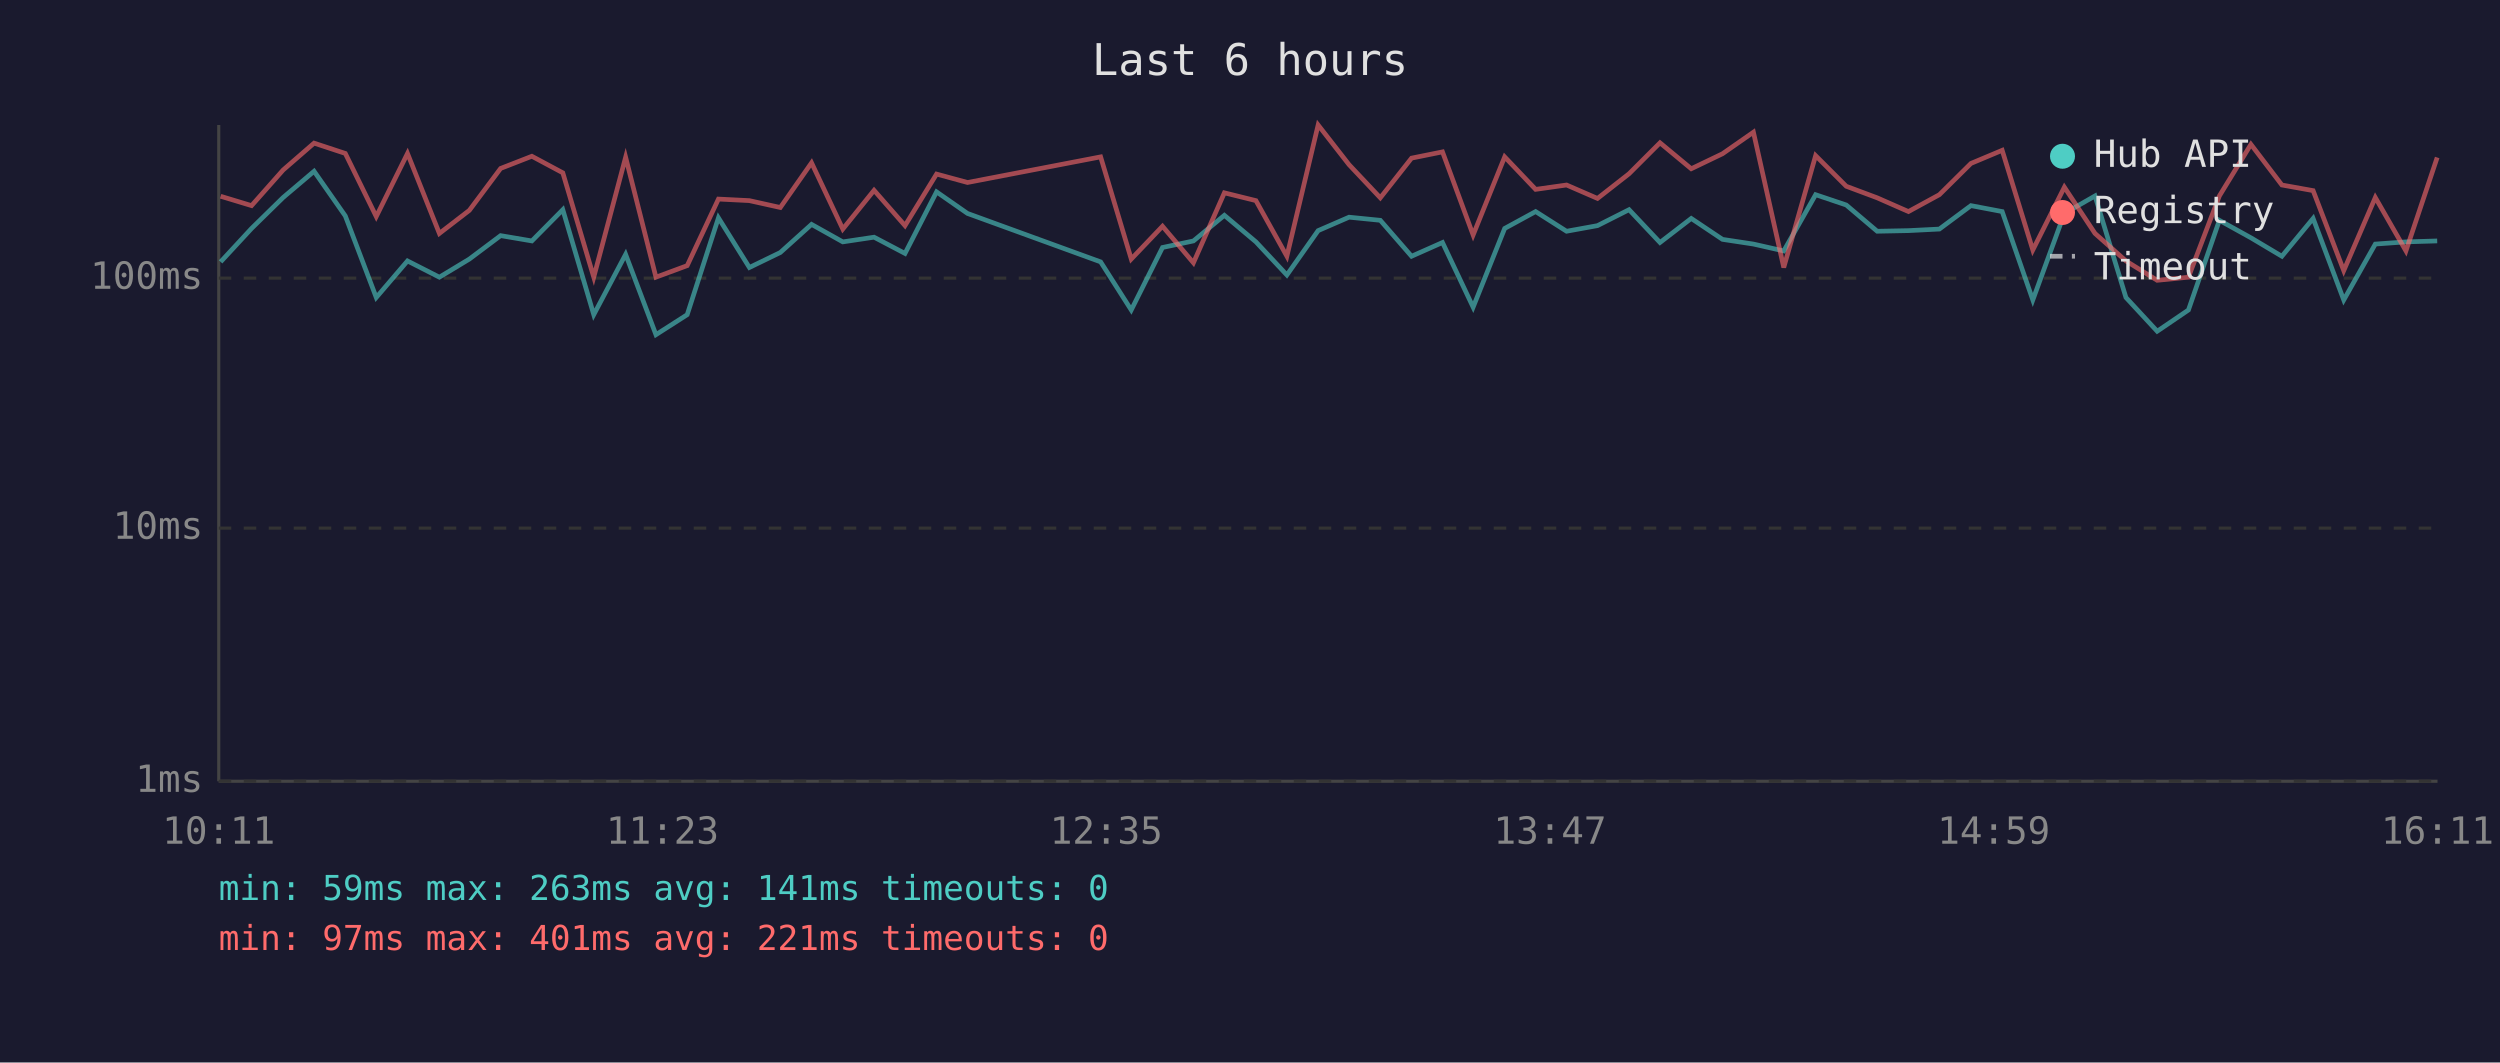
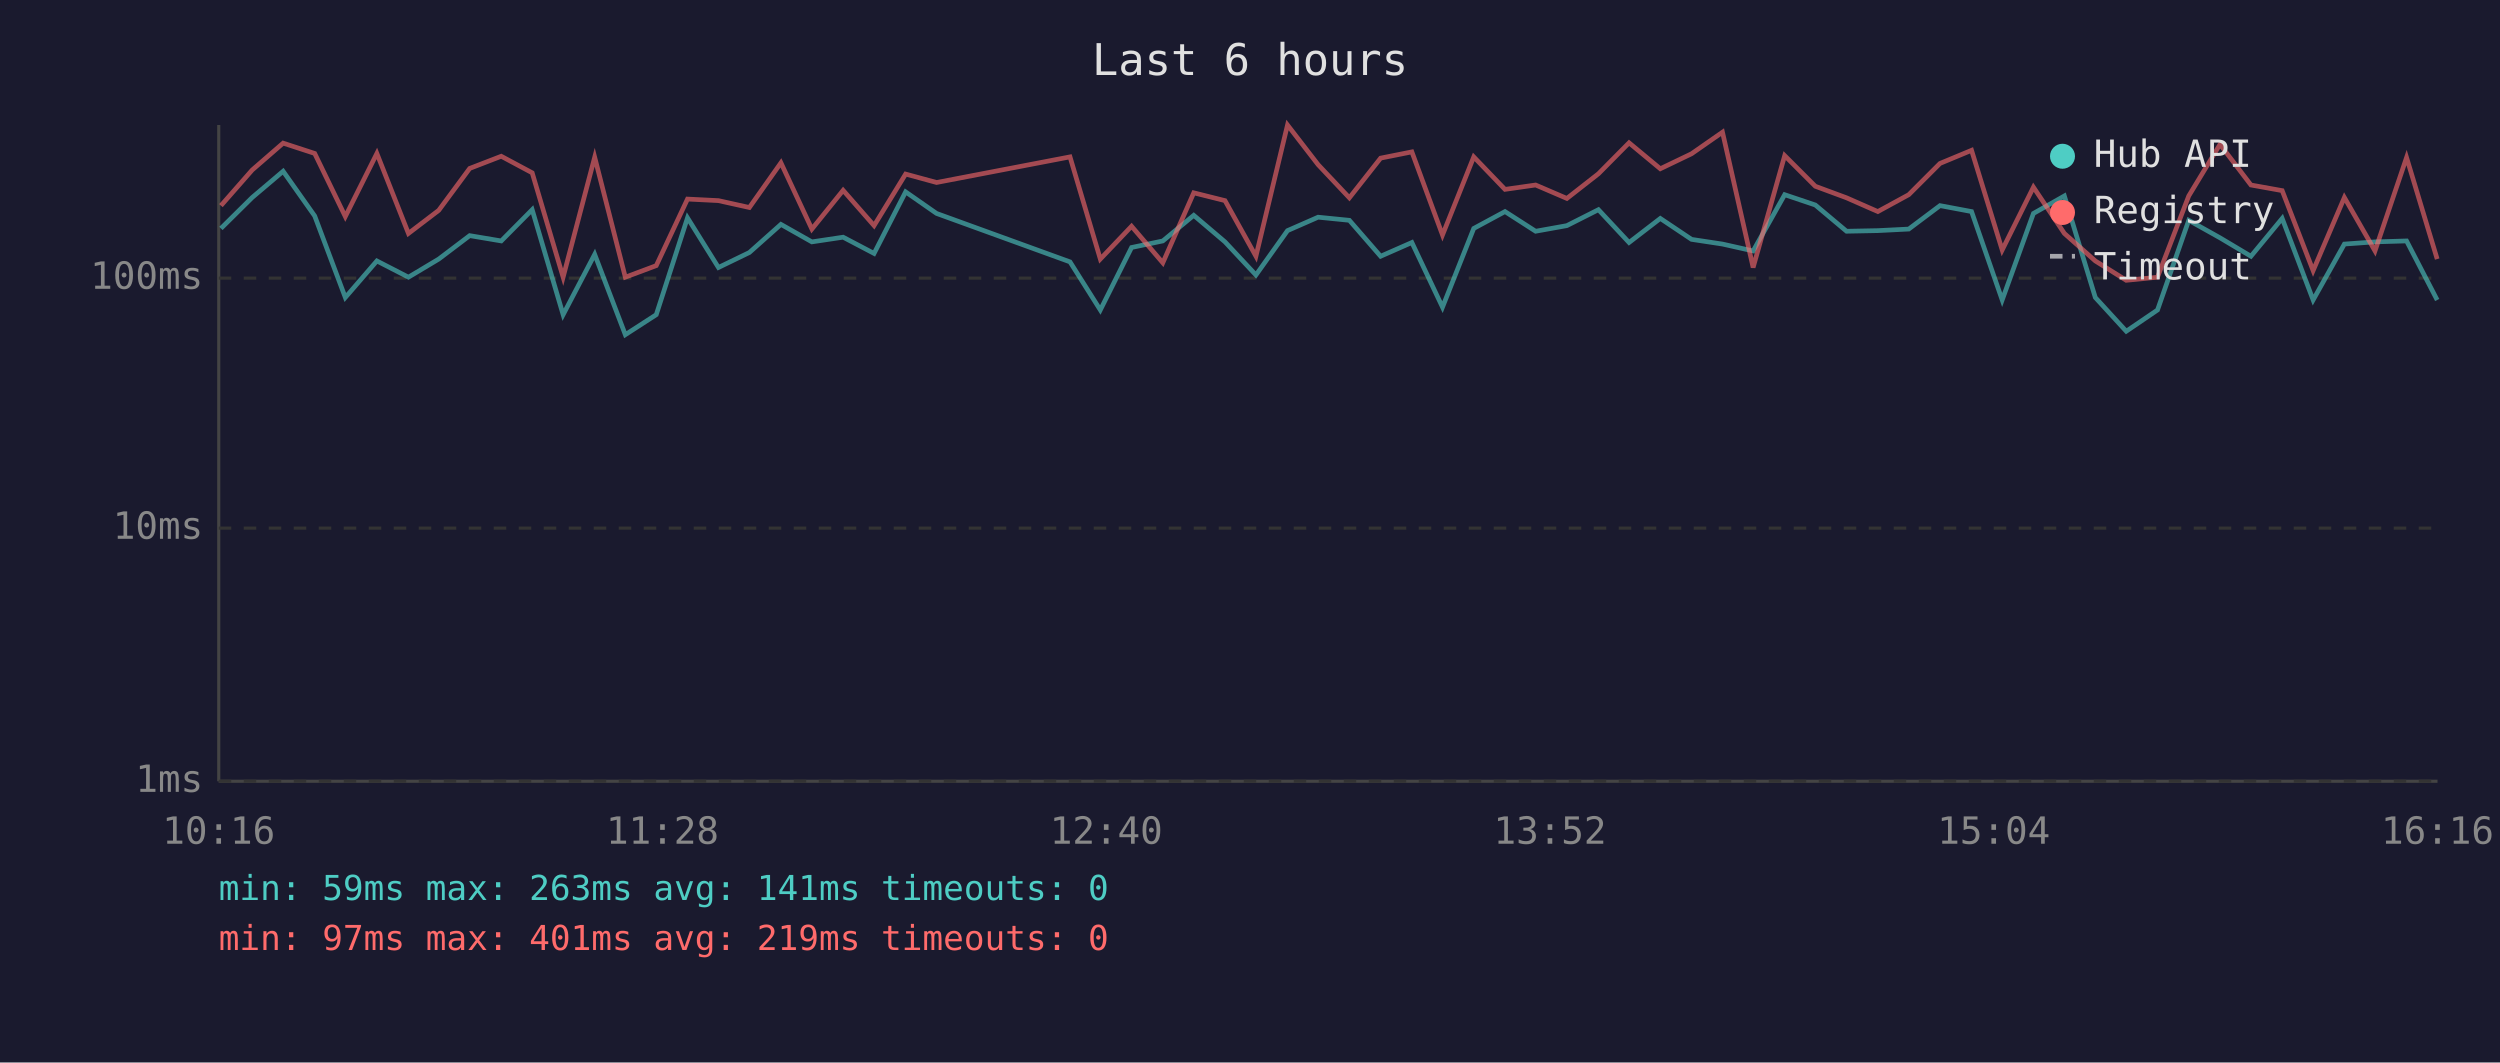
<svg xmlns="http://www.w3.org/2000/svg" viewBox="0 0 800 340" font-family="monospace" font-size="12">
  <rect width="800" height="340" fill="#1a1a2e" />
  <text x="400" y="24" fill="#e0e0e0" font-size="14" text-anchor="middle">Last 6 hours</text>
  <line x1="70" y1="40" x2="70" y2="250" stroke="#444" stroke-width="1" />
  <line x1="70" y1="250" x2="780" y2="250" stroke="#444" stroke-width="1" />
  <line x1="70" y1="250" x2="780" y2="250" stroke="#333" stroke-width="1" stroke-dasharray="4" />
  <text x="65" y="250" fill="#888" text-anchor="end" dominant-baseline="middle">1ms</text>
  <line x1="70" y1="169" x2="780" y2="169" stroke="#333" stroke-width="1" stroke-dasharray="4" />
  <text x="65" y="169" fill="#888" text-anchor="end" dominant-baseline="middle">10ms</text>
  <line x1="70" y1="89" x2="780" y2="89" stroke="#333" stroke-width="1" stroke-dasharray="4" />
  <text x="65" y="89" fill="#888" text-anchor="end" dominant-baseline="middle">100ms</text>
-   <text x="70" y="270" fill="#888" text-anchor="middle">10:11</text>
-   <text x="212" y="270" fill="#888" text-anchor="middle">11:23</text>
-   <text x="354" y="270" fill="#888" text-anchor="middle">12:35</text>
-   <text x="496" y="270" fill="#888" text-anchor="middle">13:47</text>
-   <text x="638" y="270" fill="#888" text-anchor="middle">14:59</text>
-   <text x="780" y="270" fill="#888" text-anchor="middle">16:11</text>
-   <polyline points="70.6,83.8 80.5,73.1 90.6,63.2 100.5,54.8 110.5,69.1 120.4,95.2 130.4,83.5 140.6,88.7 150.2,82.9 160.2,75.4 170.2,77.1 180.1,67.1 190.0,100.7 200.2,81.4 209.9,107.1 219.9,100.7 229.9,69.7 239.8,85.6 249.7,80.8 259.7,71.8 269.7,77.4 279.7,75.9 289.6,81.1 299.7,61.4 309.6,68.3 352.2,83.8 362.0,99.2 372.0,79.2 381.9,77.1 391.8,68.9 401.9,77.4 411.8,88.0 421.8,73.8 431.7,69.5 441.7,70.5 451.7,82.0 461.6,77.6 471.4,98.3 481.5,73.1 491.4,67.7 501.3,74.0 511.2,72.2 521.3,67.1 531.2,77.6 541.2,69.9 551.2,76.6 561.1,78.1 570.8,80.3 581.0,62.3 590.8,65.6 600.7,74.0 610.7,73.8 620.6,73.3 630.7,65.8 640.7,67.7 650.5,96.0 660.6,68.3 670.4,62.7 680.3,95.2 690.3,106.0 700.3,99.2 710.2,70.5 720.3,76.1 730.2,82.0 740.2,69.9 750.0,96.0 760.1,78.1 769.9,77.4 779.9,77.1" fill="none" stroke="#4ecdc4" stroke-width="1.5" opacity="0.6" />
-   <polyline points="70.6,62.8 80.5,65.8 90.6,54.4 100.5,45.8 110.5,49.1 120.4,69.3 130.4,49.1 140.6,74.7 150.2,67.3 160.2,53.9 170.2,50.0 180.1,55.3 190.0,88.7 200.2,50.3 209.9,88.7 219.9,85.0 229.9,63.7 239.8,64.2 249.7,66.4 259.7,52.1 269.7,73.3 279.7,60.9 289.6,72.2 299.7,55.7 309.6,58.4 352.2,50.2 362.0,82.9 372.0,72.4 381.9,84.1 391.8,61.7 401.9,64.2 411.8,82.0 421.8,40.0 431.7,52.7 441.7,63.3 451.7,50.6 461.6,48.6 471.4,75.2 481.5,50.2 491.4,60.6 501.3,59.2 511.2,63.5 521.3,55.6 531.2,45.7 541.2,54.0 551.2,49.2 561.1,42.3 570.8,85.6 581.0,49.8 590.8,59.6 600.7,63.3 610.7,67.7 620.6,62.3 630.7,52.3 640.7,48.1 650.5,80.0 660.6,59.9 670.4,74.7 680.3,83.5 690.3,89.7 700.3,88.7 710.2,62.7 720.3,46.2 730.2,59.2 740.2,61.0 750.0,86.6 760.1,63.2 769.9,80.3 779.9,50.4" fill="none" stroke="#ff6b6b" stroke-width="1.5" opacity="0.6" />
+   <text x="70" y="270" fill="#888" text-anchor="middle">10:16</text>
+   <text x="212" y="270" fill="#888" text-anchor="middle">11:28</text>
+   <text x="354" y="270" fill="#888" text-anchor="middle">12:40</text>
+   <text x="496" y="270" fill="#888" text-anchor="middle">13:52</text>
+   <text x="638" y="270" fill="#888" text-anchor="middle">15:04</text>
+   <text x="780" y="270" fill="#888" text-anchor="middle">16:16</text>
+   <polyline points="70.7,73.1 80.7,63.2 90.6,54.8 100.7,69.1 110.5,95.2 120.6,83.5 130.7,88.7 140.4,82.9 150.3,75.4 160.4,77.1 170.3,67.1 180.2,100.7 190.3,81.4 200.1,107.1 210.0,100.7 220.0,69.7 229.9,85.6 239.8,80.8 249.9,71.8 259.8,77.4 269.8,75.9 279.7,81.1 289.8,61.4 299.7,68.3 342.4,83.8 352.1,99.2 362.1,79.2 372.1,77.1 382.0,68.9 392.0,77.4 401.9,88.0 412.0,73.8 421.8,69.5 431.8,70.5 441.8,82.0 451.8,77.6 461.6,98.3 471.6,73.1 481.6,67.7 491.4,74.0 501.4,72.2 511.5,67.1 521.3,77.6 531.3,69.9 541.3,76.6 551.2,78.1 561.0,80.3 571.1,62.3 580.9,65.6 590.9,74.0 600.9,73.8 610.8,73.3 620.8,65.8 630.9,67.7 640.7,96.0 650.7,68.3 660.6,62.7 670.5,95.2 680.4,106.0 690.4,99.2 700.4,70.5 710.4,76.1 720.3,82.0 730.3,69.9 740.2,96.0 750.2,78.1 760.0,77.4 770.1,77.1 779.9,96.0" fill="none" stroke="#4ecdc4" stroke-width="1.5" opacity="0.6" />
+   <polyline points="70.7,65.8 80.7,54.4 90.6,45.8 100.7,49.1 110.5,69.3 120.6,49.1 130.7,74.7 140.4,67.3 150.3,53.9 160.4,50.0 170.3,55.3 180.2,88.7 190.3,50.3 200.1,88.7 210.0,85.0 220.0,63.7 229.9,64.2 239.8,66.4 249.9,52.1 259.8,73.3 269.8,60.9 279.7,72.2 289.8,55.7 299.7,58.4 342.4,50.2 352.1,82.9 362.1,72.4 372.1,84.1 382.0,61.7 392.0,64.2 401.9,82.0 412.0,40.0 421.8,52.7 431.8,63.3 441.8,50.6 451.8,48.6 461.6,75.2 471.6,50.2 481.6,60.6 491.4,59.2 501.4,63.5 511.5,55.6 521.3,45.7 531.3,54.0 541.3,49.2 551.2,42.3 561.0,85.6 571.1,49.8 580.9,59.6 590.9,63.3 600.9,67.7 610.8,62.3 620.8,52.3 630.9,48.1 640.7,80.0 650.7,59.9 660.6,74.7 670.5,83.5 680.4,89.7 690.4,88.7 700.4,62.7 710.4,46.2 720.3,59.2 730.3,61.0 740.2,86.6 750.2,63.2 760.0,80.3 770.1,50.4 779.9,82.9" fill="none" stroke="#ff6b6b" stroke-width="1.5" opacity="0.6" />
  <circle cx="660" cy="50" r="4" fill="#4ecdc4" />
  <text x="670" y="50" fill="#e0e0e0" dominant-baseline="middle">Hub API</text>
  <circle cx="660" cy="68" r="4" fill="#ff6b6b" />
  <text x="670" y="68" fill="#e0e0e0" dominant-baseline="middle">Registry</text>
  <line x1="656" y1="82" x2="664" y2="82" stroke="#e0e0e0" stroke-width="1.5" stroke-dasharray="4,3" opacity="0.7" />
  <text x="670" y="86" fill="#e0e0e0" dominant-baseline="middle">Timeout</text>
  <text x="70" y="288" fill="#4ecdc4" font-size="11">min: 59ms  max: 263ms  avg: 141ms  timeouts: 0</text>
-   <text x="70" y="304" fill="#ff6b6b" font-size="11">min: 97ms  max: 401ms  avg: 221ms  timeouts: 0</text>
+   <text x="70" y="304" fill="#ff6b6b" font-size="11">min: 97ms  max: 401ms  avg: 219ms  timeouts: 0</text>
</svg>
